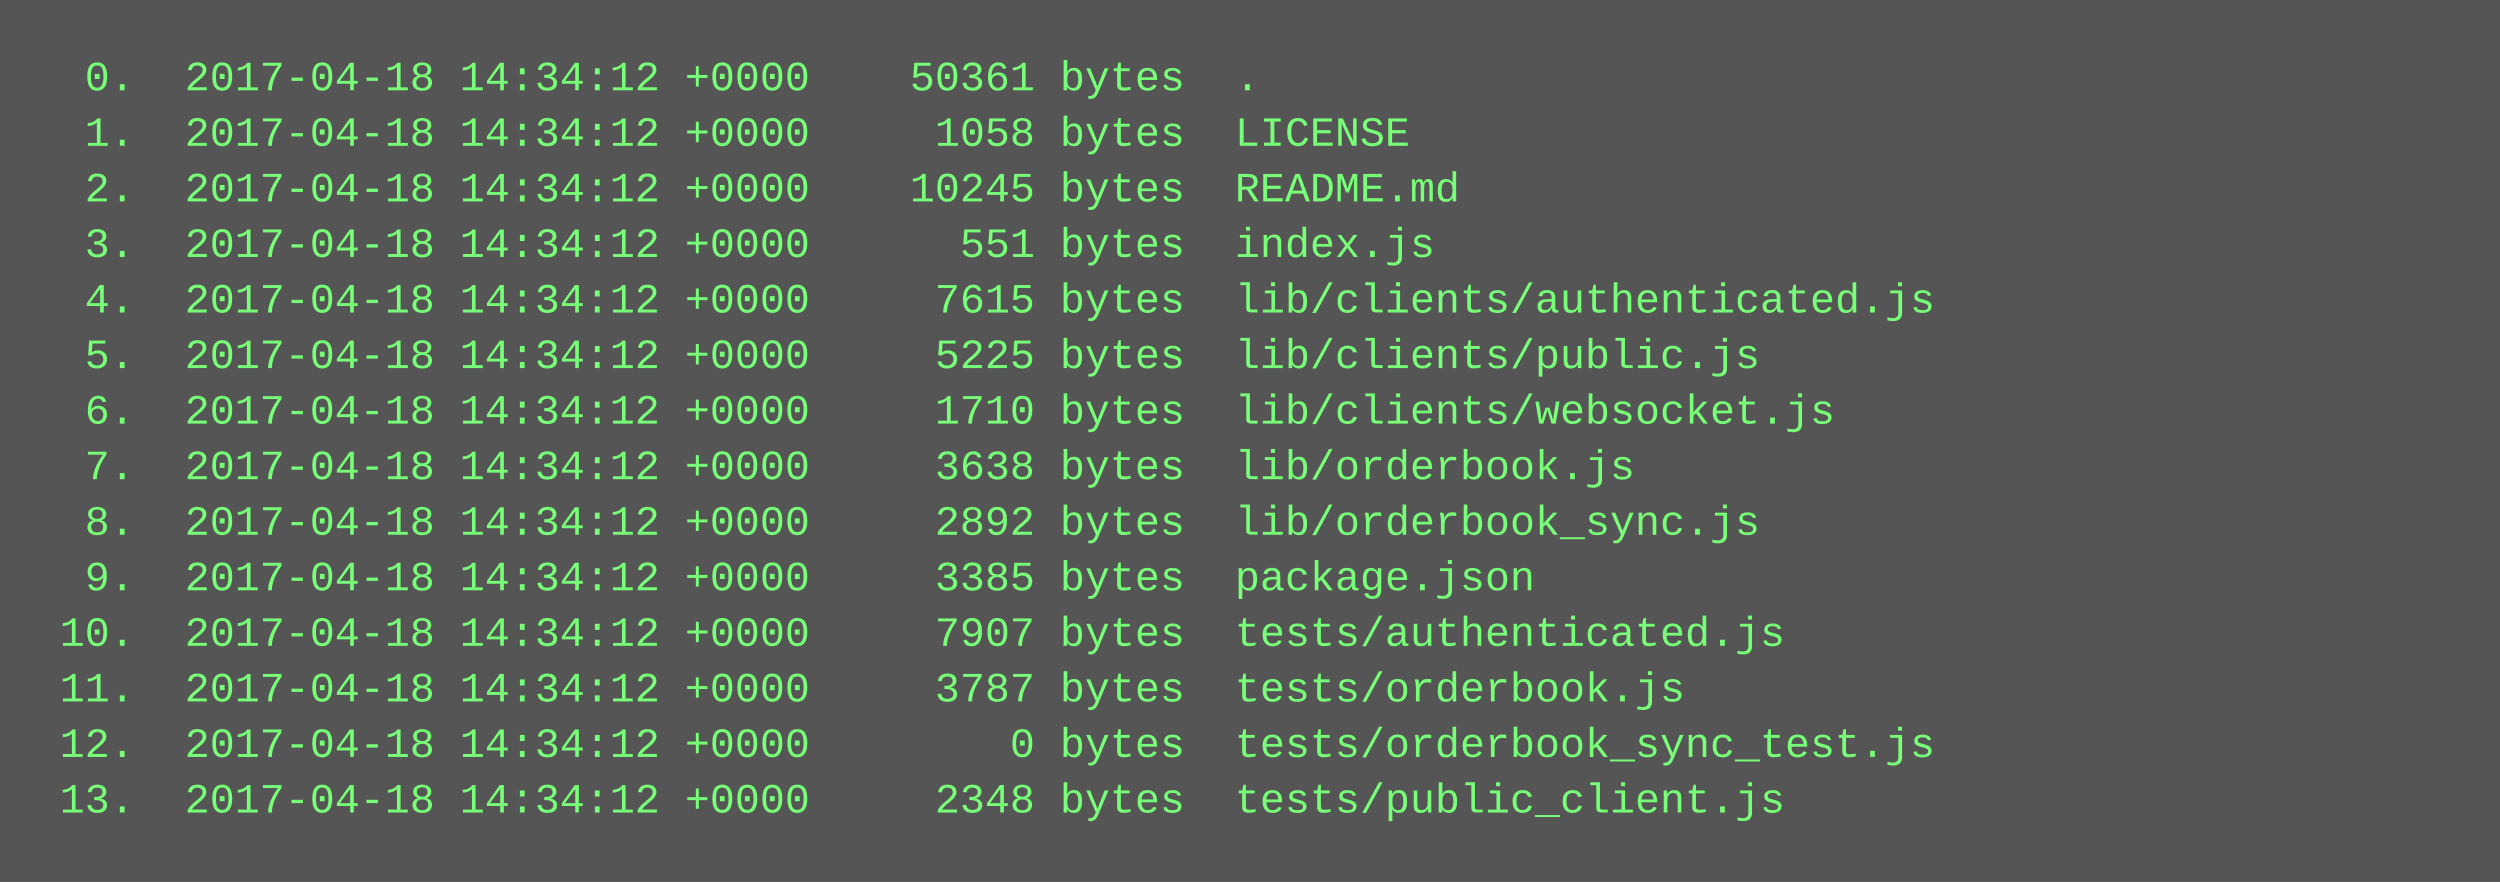
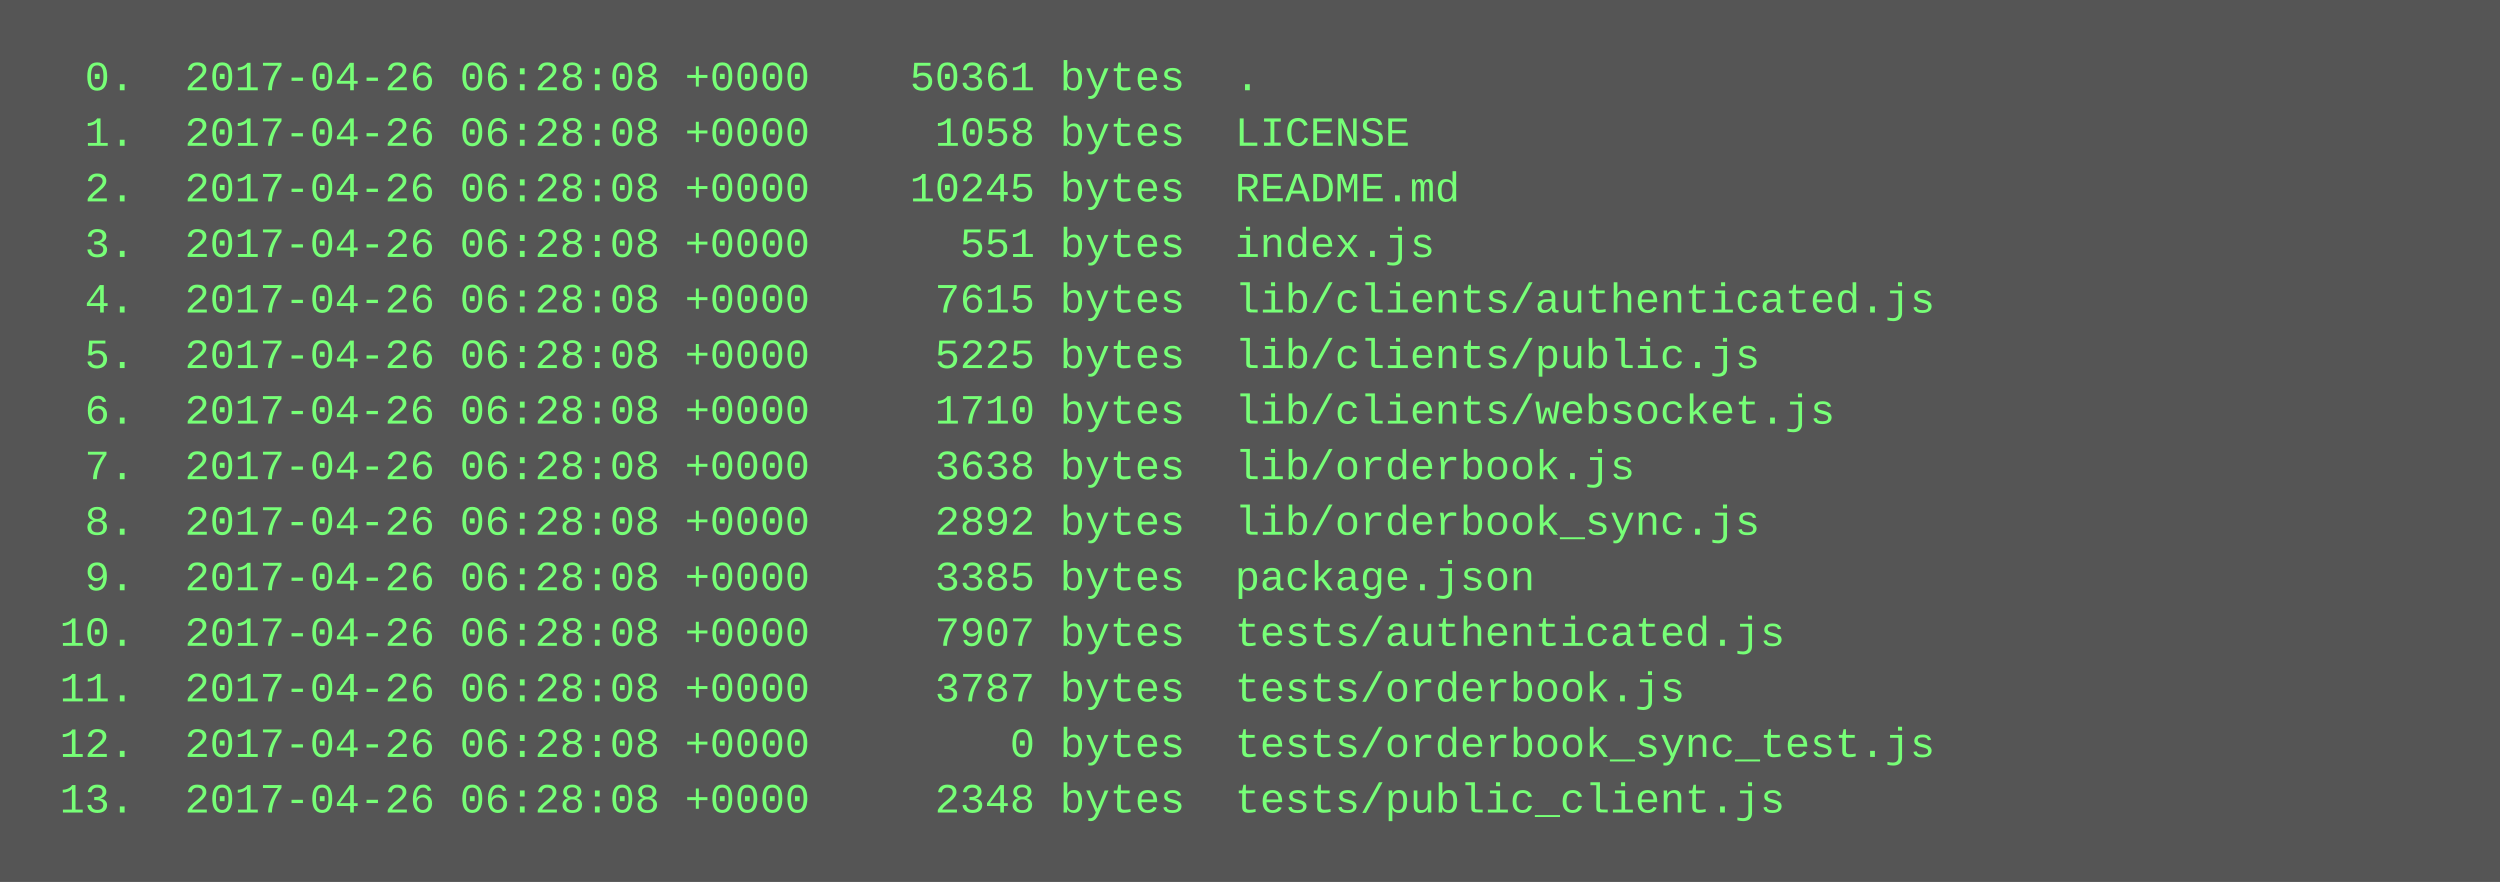
<svg xmlns="http://www.w3.org/2000/svg" height="254" width="720">
  <rect height="254" fill="#555" width="720" />
  <text fill="#7f7" font-family="Courier New" font-size="12" xml:space="preserve">
-     <tspan x="10" y="26">  0.  2017-04-18 14:34:12 +0000    50361 bytes  .</tspan>
-     <tspan x="10" y="42">  1.  2017-04-18 14:34:12 +0000     1058 bytes  LICENSE</tspan>
-     <tspan x="10" y="58">  2.  2017-04-18 14:34:12 +0000    10245 bytes  README.md</tspan>
-     <tspan x="10" y="74">  3.  2017-04-18 14:34:12 +0000      551 bytes  index.js</tspan>
-     <tspan x="10" y="90">  4.  2017-04-18 14:34:12 +0000     7615 bytes  lib/clients/authenticated.js</tspan>
-     <tspan x="10" y="106">  5.  2017-04-18 14:34:12 +0000     5225 bytes  lib/clients/public.js</tspan>
-     <tspan x="10" y="122">  6.  2017-04-18 14:34:12 +0000     1710 bytes  lib/clients/websocket.js</tspan>
-     <tspan x="10" y="138">  7.  2017-04-18 14:34:12 +0000     3638 bytes  lib/orderbook.js</tspan>
-     <tspan x="10" y="154">  8.  2017-04-18 14:34:12 +0000     2892 bytes  lib/orderbook_sync.js</tspan>
-     <tspan x="10" y="170">  9.  2017-04-18 14:34:12 +0000     3385 bytes  package.json</tspan>
-     <tspan x="10" y="186"> 10.  2017-04-18 14:34:12 +0000     7907 bytes  tests/authenticated.js</tspan>
-     <tspan x="10" y="202"> 11.  2017-04-18 14:34:12 +0000     3787 bytes  tests/orderbook.js</tspan>
-     <tspan x="10" y="218"> 12.  2017-04-18 14:34:12 +0000        0 bytes  tests/orderbook_sync_test.js</tspan>
-     <tspan x="10" y="234"> 13.  2017-04-18 14:34:12 +0000     2348 bytes  tests/public_client.js</tspan>
+     <tspan x="10" y="26">  0.  2017-04-26 06:28:08 +0000    50361 bytes  .</tspan>
+     <tspan x="10" y="42">  1.  2017-04-26 06:28:08 +0000     1058 bytes  LICENSE</tspan>
+     <tspan x="10" y="58">  2.  2017-04-26 06:28:08 +0000    10245 bytes  README.md</tspan>
+     <tspan x="10" y="74">  3.  2017-04-26 06:28:08 +0000      551 bytes  index.js</tspan>
+     <tspan x="10" y="90">  4.  2017-04-26 06:28:08 +0000     7615 bytes  lib/clients/authenticated.js</tspan>
+     <tspan x="10" y="106">  5.  2017-04-26 06:28:08 +0000     5225 bytes  lib/clients/public.js</tspan>
+     <tspan x="10" y="122">  6.  2017-04-26 06:28:08 +0000     1710 bytes  lib/clients/websocket.js</tspan>
+     <tspan x="10" y="138">  7.  2017-04-26 06:28:08 +0000     3638 bytes  lib/orderbook.js</tspan>
+     <tspan x="10" y="154">  8.  2017-04-26 06:28:08 +0000     2892 bytes  lib/orderbook_sync.js</tspan>
+     <tspan x="10" y="170">  9.  2017-04-26 06:28:08 +0000     3385 bytes  package.json</tspan>
+     <tspan x="10" y="186"> 10.  2017-04-26 06:28:08 +0000     7907 bytes  tests/authenticated.js</tspan>
+     <tspan x="10" y="202"> 11.  2017-04-26 06:28:08 +0000     3787 bytes  tests/orderbook.js</tspan>
+     <tspan x="10" y="218"> 12.  2017-04-26 06:28:08 +0000        0 bytes  tests/orderbook_sync_test.js</tspan>
+     <tspan x="10" y="234"> 13.  2017-04-26 06:28:08 +0000     2348 bytes  tests/public_client.js</tspan>
  </text>
</svg>
